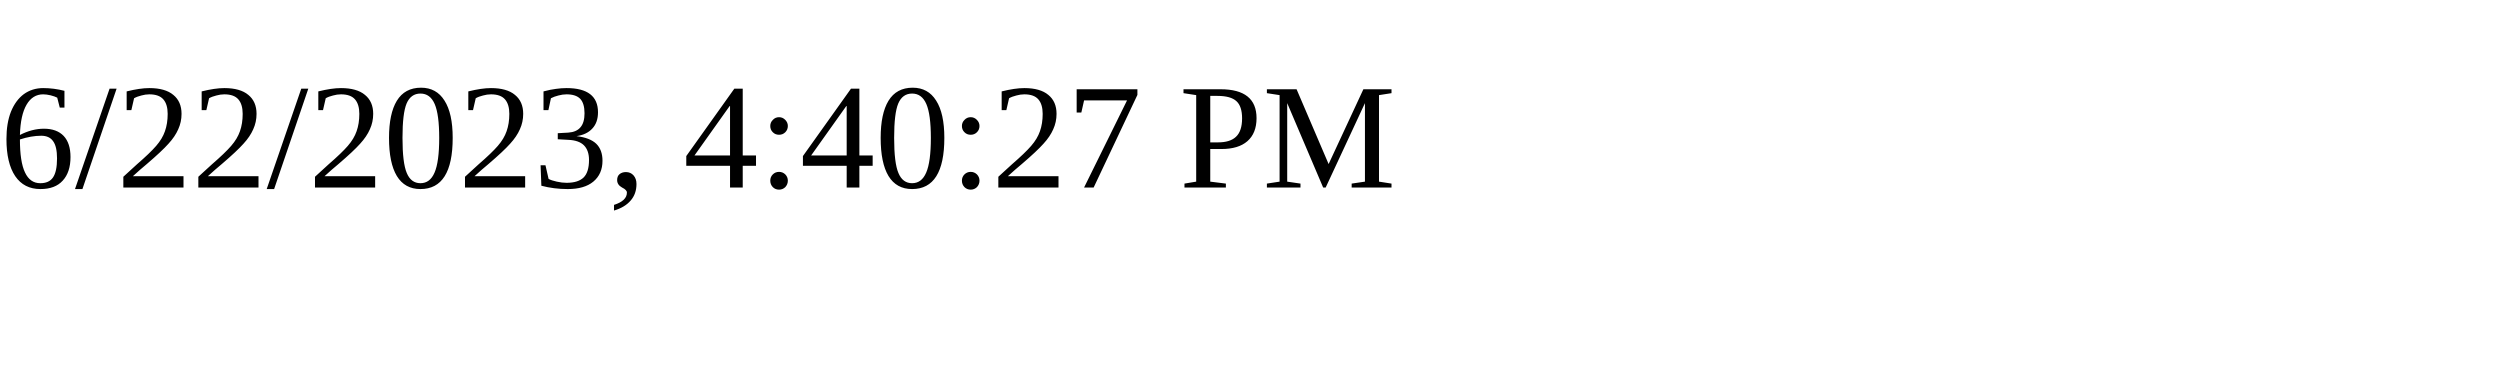
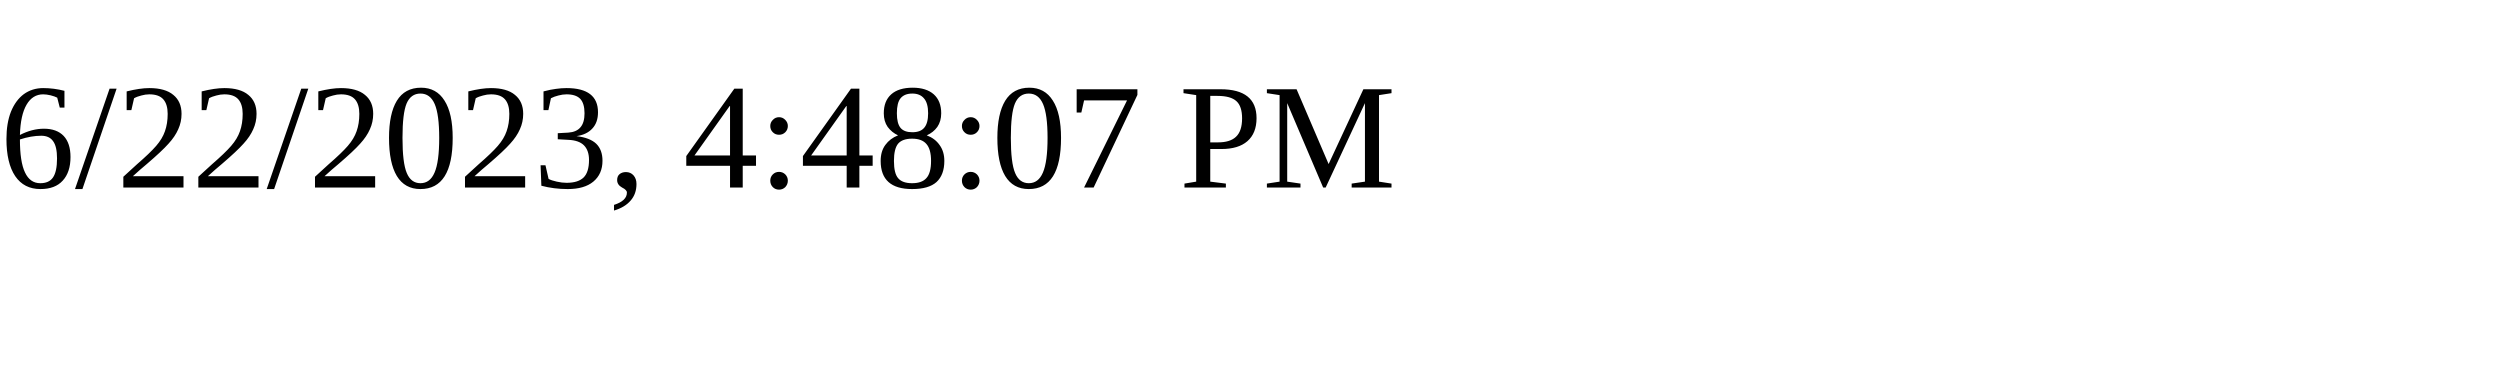
<svg xmlns="http://www.w3.org/2000/svg" height="30" width="200">
-   <text x="0" y="15">6/22/2023, 4:40:27 PM</text>
+   <text x="0" y="15">6/22/2023, 4:48:07 PM</text>
</svg>
